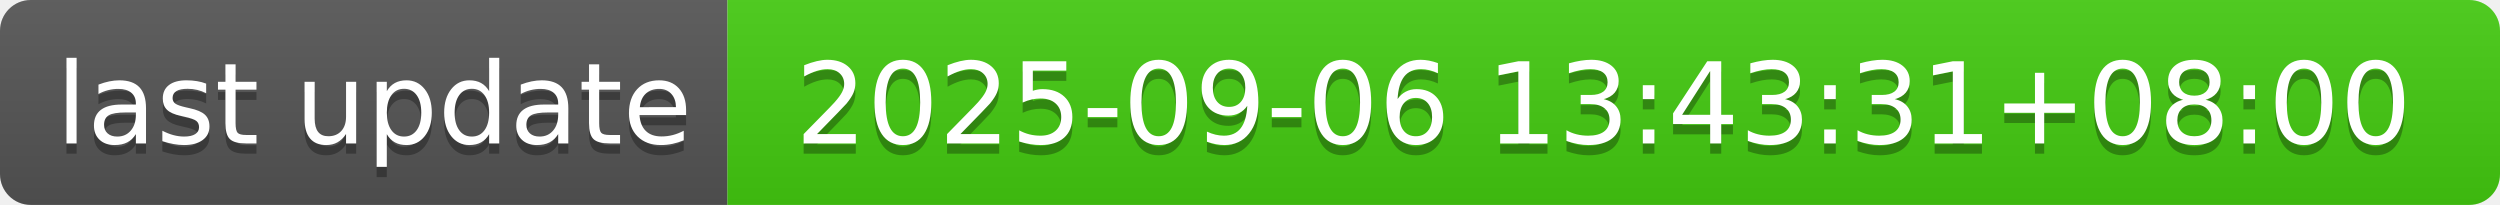
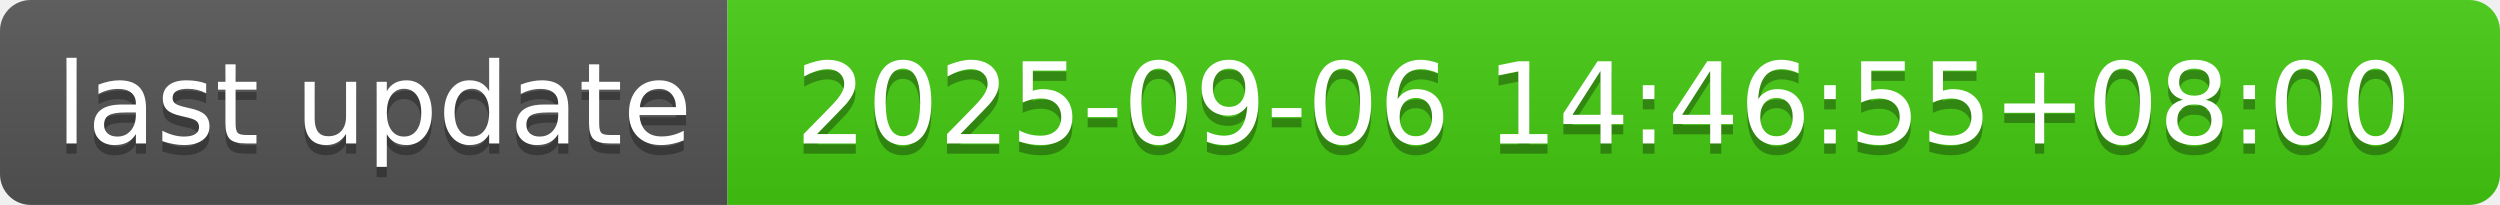
- <svg xmlns="http://www.w3.org/2000/svg" width="244" height="20" role="img" aria-label="last update: 2025-09-06 13:43:31+08:00">
+ <svg xmlns="http://www.w3.org/2000/svg" width="244" height="20" role="img" aria-label="last update: 2025-09-06 14:46:55+08:00">
  <linearGradient id="s" x2="0" y2="100%">
    <stop offset="0" stop-color="#bbb" stop-opacity=".1" />
    <stop offset="1" stop-opacity=".1" />
  </linearGradient>
  <clipPath id="r">
    <rect width="244" height="20" rx="3" fill="#fff" />
  </clipPath>
  <g clip-path="url(#r)">
    <rect width="71" height="20" fill="#555" />
    <rect x="71" width="173" height="20" fill="#4c1" />
    <rect width="244" height="20" fill="url(#s)" />
  </g>
  <g fill="#fff" text-anchor="middle" font-family="Verdana,Geneva,DejaVu Sans,sans-serif" text-rendering="geometricPrecision" font-size="110">
    <text aria-hidden="true" x="365" y="150" fill="#010101" fill-opacity=".3" transform="scale(.1)" textLength="610">last update</text>
    <text x="365" y="140" transform="scale(.1)" fill="#fff" textLength="610">last update</text>
-     <text aria-hidden="true" x="1565" y="150" fill="#010101" fill-opacity=".3" transform="scale(.1)" textLength="1630">2025-09-06 13:43:31+08:00</text>
-     <text x="1565" y="140" transform="scale(.1)" fill="#fff" textLength="1630">2025-09-06 13:43:31+08:00</text>
+     <text aria-hidden="true" x="1565" y="150" fill="#010101" fill-opacity=".3" transform="scale(.1)" textLength="1630">2025-09-06 14:46:55+08:00</text>
+     <text x="1565" y="140" transform="scale(.1)" fill="#fff" textLength="1630">2025-09-06 14:46:55+08:00</text>
  </g>
</svg>
